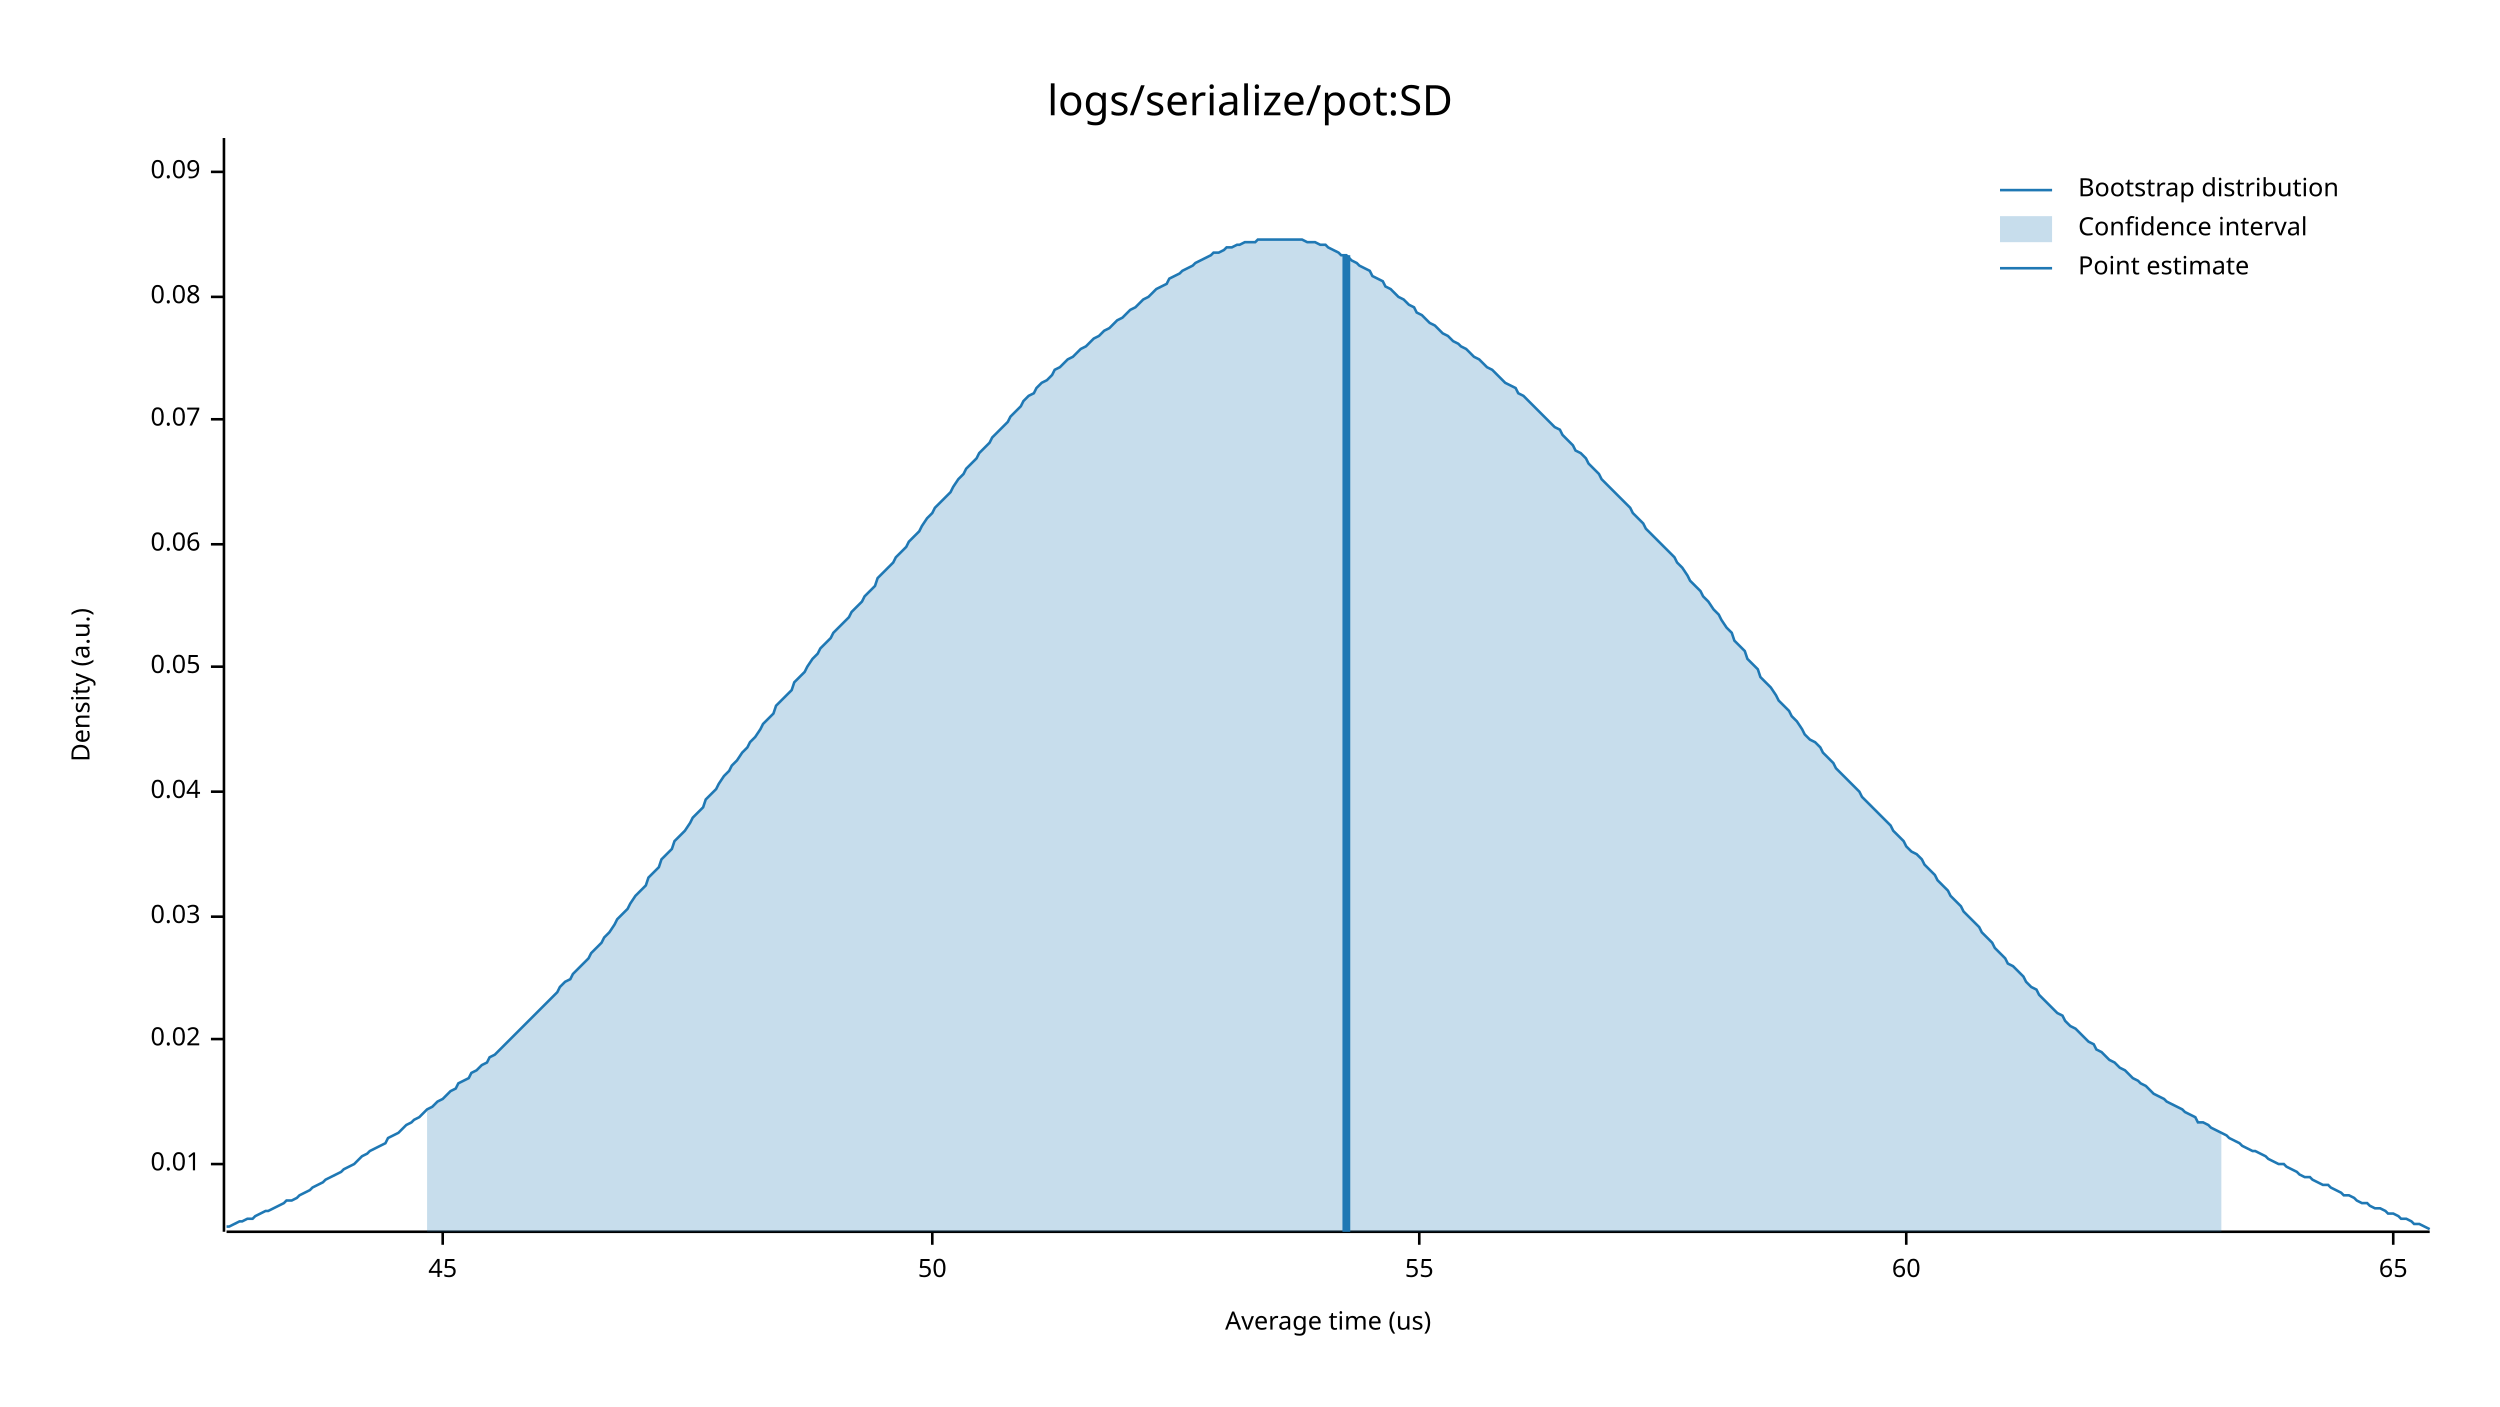
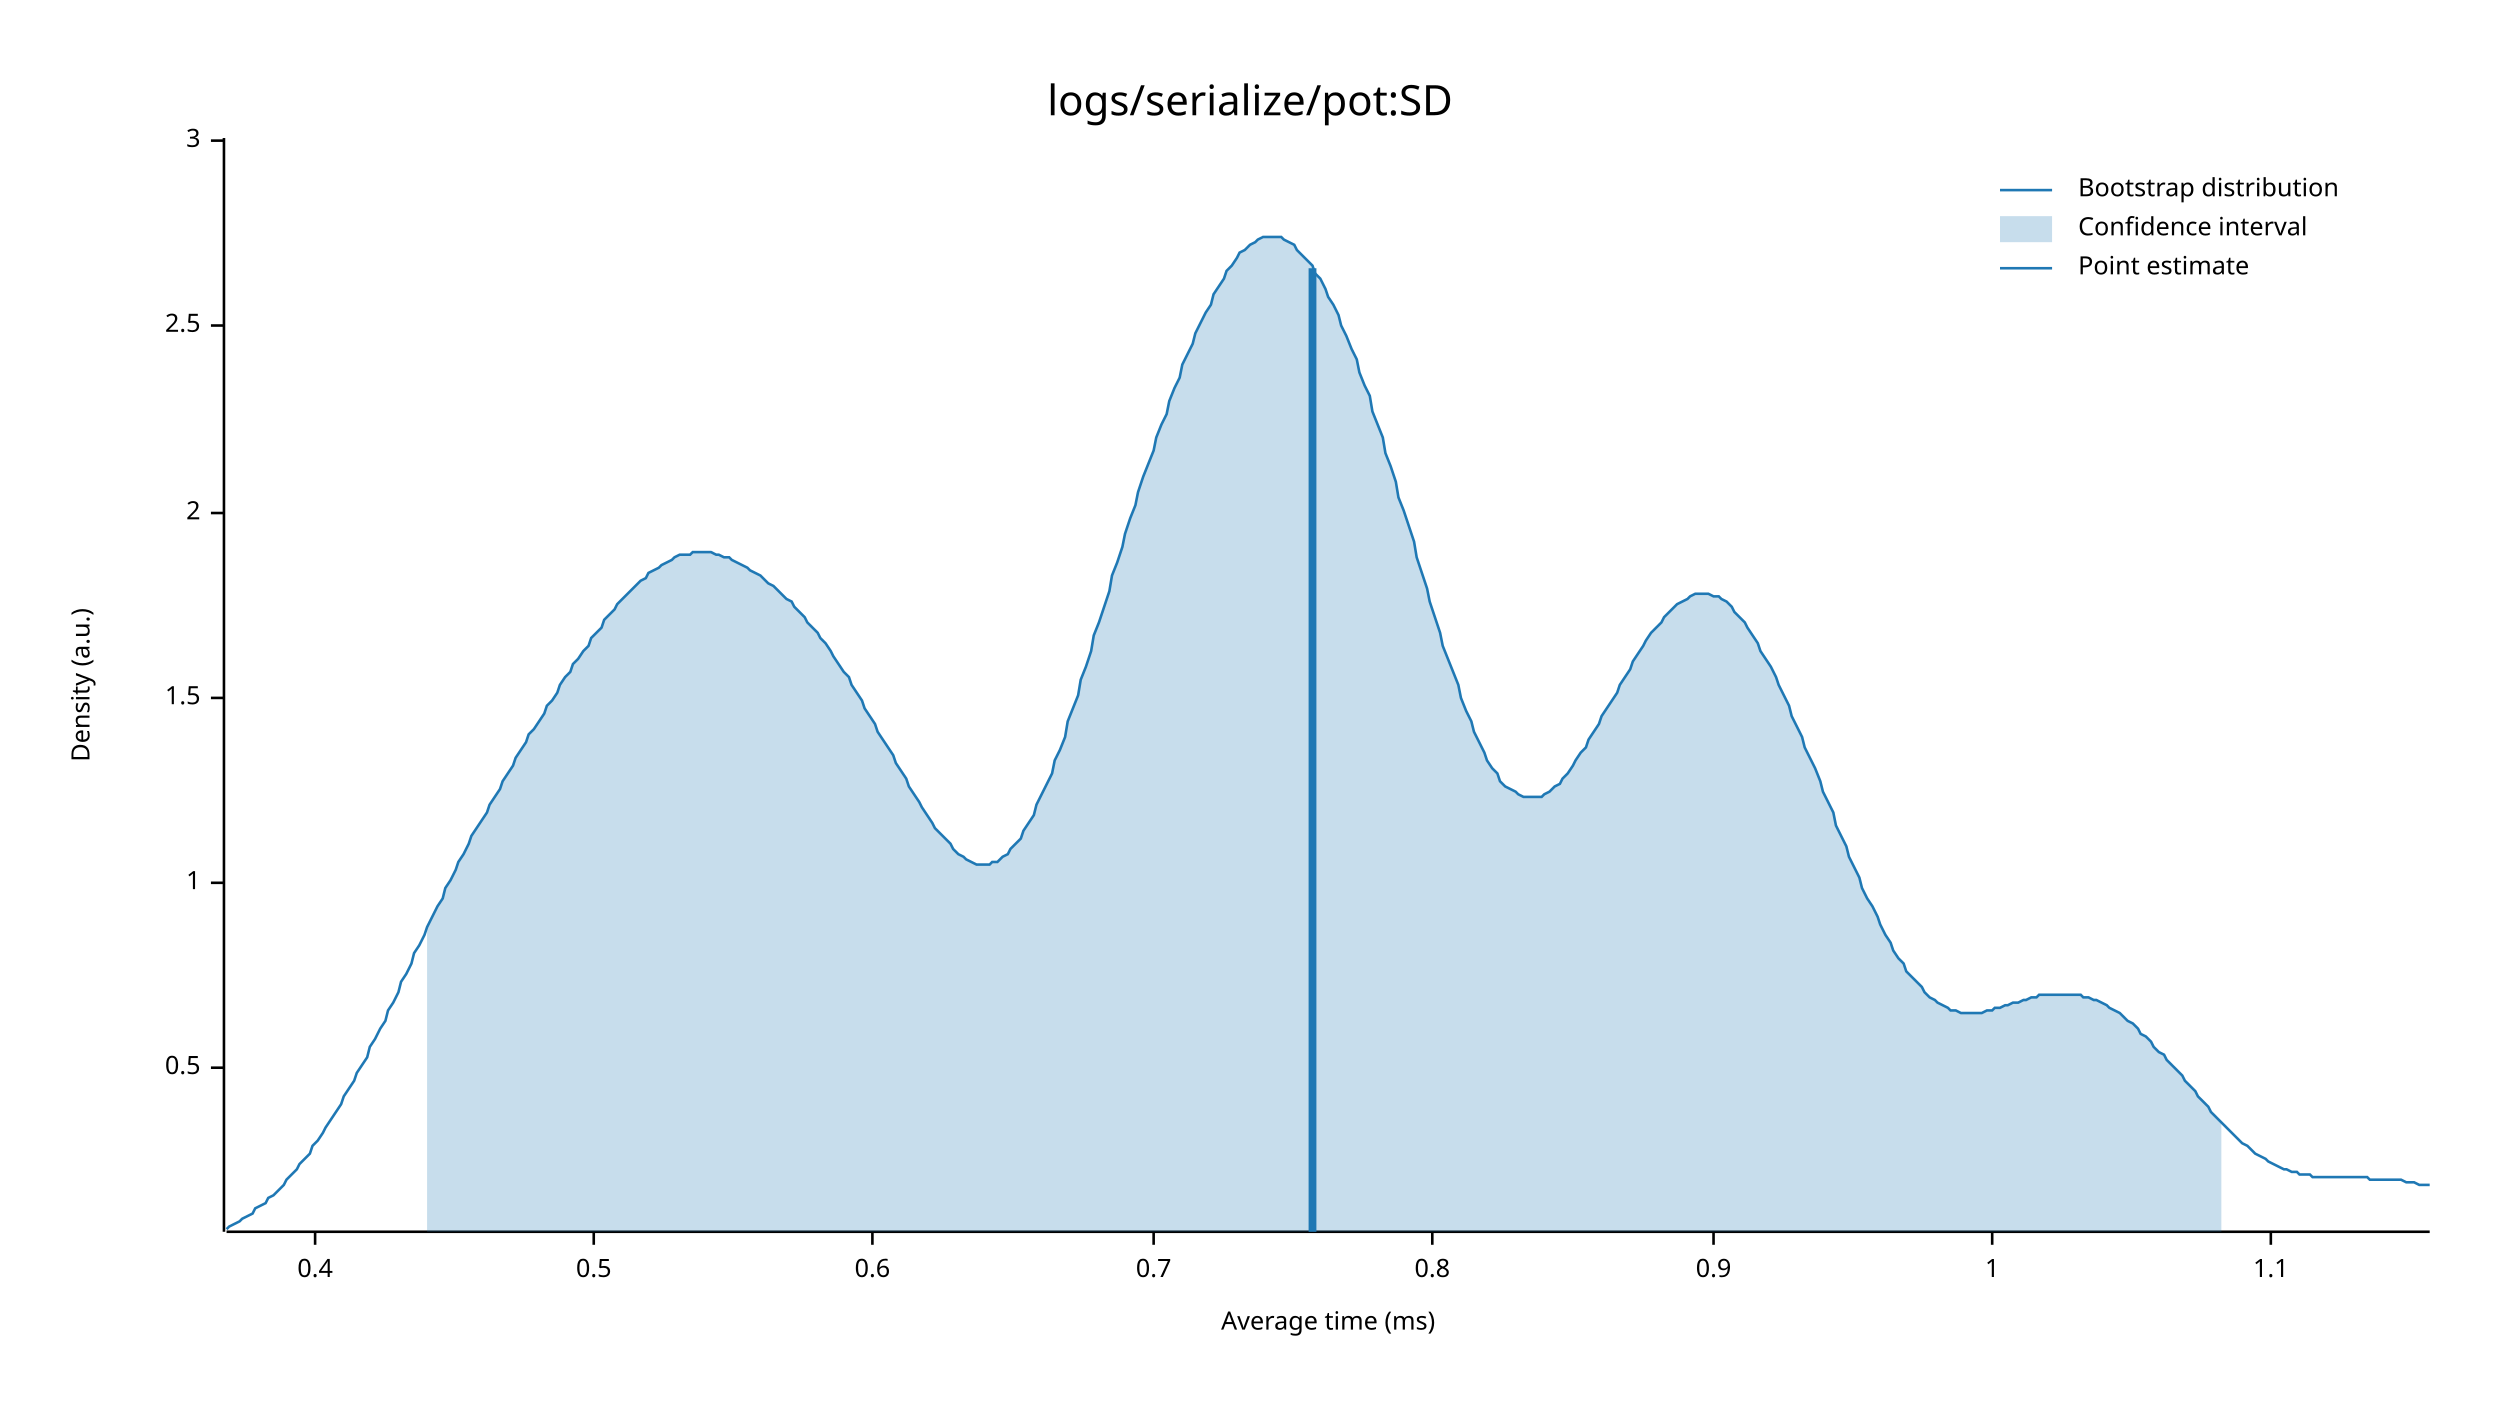
<svg xmlns="http://www.w3.org/2000/svg" width="960" height="540" viewBox="0 0 960 540">
  <text x="480" y="32" dy="0.76em" text-anchor="middle" font-family="sans-serif" font-size="16.129" opacity="1" fill="#000000">
logs/serialize/pot:SD
</text>
  <text x="27" y="263" dy="0.76em" text-anchor="middle" font-family="sans-serif" font-size="9.677" opacity="1" fill="#000000" transform="rotate(270, 27, 263)">
Density (a.u.)
</text>
  <text x="510" y="513" dy="-0.5ex" text-anchor="middle" font-family="sans-serif" font-size="9.677" opacity="1" fill="#000000">
- Average time (us)
+ Average time (ms)
</text>
  <polyline fill="none" opacity="1" stroke="#000000" stroke-width="1" points="86,53 86,473 " />
-   <text x="77" y="447" dy="0.5ex" text-anchor="end" font-family="sans-serif" font-size="9.677" opacity="1" fill="#000000">
- 0.01
+   <text x="77" y="410" dy="0.5ex" text-anchor="end" font-family="sans-serif" font-size="9.677" opacity="1" fill="#000000">
+ 0.5
</text>
-   <polyline fill="none" opacity="1" stroke="#000000" stroke-width="1" points="81,447 86,447 " />
-   <text x="77" y="399" dy="0.5ex" text-anchor="end" font-family="sans-serif" font-size="9.677" opacity="1" fill="#000000">
- 0.02
+   <polyline fill="none" opacity="1" stroke="#000000" stroke-width="1" points="81,410 86,410 " />
+   <text x="77" y="339" dy="0.5ex" text-anchor="end" font-family="sans-serif" font-size="9.677" opacity="1" fill="#000000">
+ 1
</text>
-   <polyline fill="none" opacity="1" stroke="#000000" stroke-width="1" points="81,399 86,399 " />
-   <text x="77" y="352" dy="0.5ex" text-anchor="end" font-family="sans-serif" font-size="9.677" opacity="1" fill="#000000">
- 0.03
+   <polyline fill="none" opacity="1" stroke="#000000" stroke-width="1" points="81,339 86,339 " />
+   <text x="77" y="268" dy="0.5ex" text-anchor="end" font-family="sans-serif" font-size="9.677" opacity="1" fill="#000000">
+ 1.5
</text>
-   <polyline fill="none" opacity="1" stroke="#000000" stroke-width="1" points="81,352 86,352 " />
-   <text x="77" y="304" dy="0.5ex" text-anchor="end" font-family="sans-serif" font-size="9.677" opacity="1" fill="#000000">
- 0.04
+   <polyline fill="none" opacity="1" stroke="#000000" stroke-width="1" points="81,268 86,268 " />
+   <text x="77" y="197" dy="0.5ex" text-anchor="end" font-family="sans-serif" font-size="9.677" opacity="1" fill="#000000">
+ 2
</text>
-   <polyline fill="none" opacity="1" stroke="#000000" stroke-width="1" points="81,304 86,304 " />
-   <text x="77" y="256" dy="0.5ex" text-anchor="end" font-family="sans-serif" font-size="9.677" opacity="1" fill="#000000">
- 0.05
+   <polyline fill="none" opacity="1" stroke="#000000" stroke-width="1" points="81,197 86,197 " />
+   <text x="77" y="125" dy="0.5ex" text-anchor="end" font-family="sans-serif" font-size="9.677" opacity="1" fill="#000000">
+ 2.5
</text>
-   <polyline fill="none" opacity="1" stroke="#000000" stroke-width="1" points="81,256 86,256 " />
-   <text x="77" y="209" dy="0.5ex" text-anchor="end" font-family="sans-serif" font-size="9.677" opacity="1" fill="#000000">
- 0.06
+   <polyline fill="none" opacity="1" stroke="#000000" stroke-width="1" points="81,125 86,125 " />
+   <text x="77" y="54" dy="0.5ex" text-anchor="end" font-family="sans-serif" font-size="9.677" opacity="1" fill="#000000">
+ 3
</text>
-   <polyline fill="none" opacity="1" stroke="#000000" stroke-width="1" points="81,209 86,209 " />
-   <text x="77" y="161" dy="0.5ex" text-anchor="end" font-family="sans-serif" font-size="9.677" opacity="1" fill="#000000">
- 0.07
+   <polyline fill="none" opacity="1" stroke="#000000" stroke-width="1" points="81,54 86,54 " />
+   <polyline fill="none" opacity="1" stroke="#000000" stroke-width="1" points="87,473 933,473 " />
+   <text x="121" y="483" dy="0.76em" text-anchor="middle" font-family="sans-serif" font-size="9.677" opacity="1" fill="#000000">
+ 0.4
</text>
-   <polyline fill="none" opacity="1" stroke="#000000" stroke-width="1" points="81,161 86,161 " />
-   <text x="77" y="114" dy="0.5ex" text-anchor="end" font-family="sans-serif" font-size="9.677" opacity="1" fill="#000000">
- 0.08
+   <polyline fill="none" opacity="1" stroke="#000000" stroke-width="1" points="121,473 121,478 " />
+   <text x="228" y="483" dy="0.76em" text-anchor="middle" font-family="sans-serif" font-size="9.677" opacity="1" fill="#000000">
+ 0.5
</text>
-   <polyline fill="none" opacity="1" stroke="#000000" stroke-width="1" points="81,114 86,114 " />
-   <text x="77" y="66" dy="0.5ex" text-anchor="end" font-family="sans-serif" font-size="9.677" opacity="1" fill="#000000">
- 0.09
+   <polyline fill="none" opacity="1" stroke="#000000" stroke-width="1" points="228,473 228,478 " />
+   <text x="335" y="483" dy="0.76em" text-anchor="middle" font-family="sans-serif" font-size="9.677" opacity="1" fill="#000000">
+ 0.6
</text>
-   <polyline fill="none" opacity="1" stroke="#000000" stroke-width="1" points="81,66 86,66 " />
-   <polyline fill="none" opacity="1" stroke="#000000" stroke-width="1" points="87,473 933,473 " />
-   <text x="170" y="483" dy="0.76em" text-anchor="middle" font-family="sans-serif" font-size="9.677" opacity="1" fill="#000000">
- 45
+   <polyline fill="none" opacity="1" stroke="#000000" stroke-width="1" points="335,473 335,478 " />
+   <text x="443" y="483" dy="0.76em" text-anchor="middle" font-family="sans-serif" font-size="9.677" opacity="1" fill="#000000">
+ 0.7
</text>
-   <polyline fill="none" opacity="1" stroke="#000000" stroke-width="1" points="170,473 170,478 " />
-   <text x="358" y="483" dy="0.76em" text-anchor="middle" font-family="sans-serif" font-size="9.677" opacity="1" fill="#000000">
- 50
+   <polyline fill="none" opacity="1" stroke="#000000" stroke-width="1" points="443,473 443,478 " />
+   <text x="550" y="483" dy="0.76em" text-anchor="middle" font-family="sans-serif" font-size="9.677" opacity="1" fill="#000000">
+ 0.8
</text>
-   <polyline fill="none" opacity="1" stroke="#000000" stroke-width="1" points="358,473 358,478 " />
-   <text x="545" y="483" dy="0.76em" text-anchor="middle" font-family="sans-serif" font-size="9.677" opacity="1" fill="#000000">
- 55
+   <polyline fill="none" opacity="1" stroke="#000000" stroke-width="1" points="550,473 550,478 " />
+   <text x="658" y="483" dy="0.76em" text-anchor="middle" font-family="sans-serif" font-size="9.677" opacity="1" fill="#000000">
+ 0.9
</text>
-   <polyline fill="none" opacity="1" stroke="#000000" stroke-width="1" points="545,473 545,478 " />
-   <text x="732" y="483" dy="0.76em" text-anchor="middle" font-family="sans-serif" font-size="9.677" opacity="1" fill="#000000">
- 60
+   <polyline fill="none" opacity="1" stroke="#000000" stroke-width="1" points="658,473 658,478 " />
+   <text x="765" y="483" dy="0.76em" text-anchor="middle" font-family="sans-serif" font-size="9.677" opacity="1" fill="#000000">
+ 1
</text>
-   <polyline fill="none" opacity="1" stroke="#000000" stroke-width="1" points="732,473 732,478 " />
-   <text x="919" y="483" dy="0.76em" text-anchor="middle" font-family="sans-serif" font-size="9.677" opacity="1" fill="#000000">
- 65
+   <polyline fill="none" opacity="1" stroke="#000000" stroke-width="1" points="765,473 765,478 " />
+   <text x="872" y="483" dy="0.76em" text-anchor="middle" font-family="sans-serif" font-size="9.677" opacity="1" fill="#000000">
+ 1.1
</text>
-   <polyline fill="none" opacity="1" stroke="#000000" stroke-width="1" points="919,473 919,478 " />
-   <polyline fill="none" opacity="1" stroke="#1F78B4" stroke-width="1" points="87,471 88,471 90,470 92,469 93,469 95,468 97,468 98,467 100,466 102,465 103,465 105,464 107,463 109,462 110,461 112,461 114,460 115,459 117,458 119,457 120,456 122,455 124,454 125,453 127,452 129,451 131,450 132,449 134,448 136,447 137,446 139,444 141,443 142,442 144,441 146,440 148,439 149,437 151,436 153,435 154,434 156,432 158,431 159,430 161,429 163,427 164,426 166,425 168,423 170,422 171,421 173,419 175,418 176,416 178,415 180,414 181,412 183,411 185,409 187,408 188,406 190,405 192,403 193,402 195,400 197,398 198,397 200,395 202,393 203,392 205,390 207,388 209,386 210,385 212,383 214,381 215,379 217,377 219,376 220,374 222,372 224,370 226,368 227,366 229,364 231,362 232,360 234,358 236,355 237,353 239,351 241,349 242,347 244,344 246,342 248,340 249,337 251,335 253,333 254,330 256,328 258,326 259,323 261,321 263,319 265,316 266,314 268,312 270,310 271,307 273,305 275,303 276,301 278,298 280,296 281,294 283,292 285,289 287,287 288,285 290,283 292,280 293,278 295,276 297,274 298,271 300,269 302,267 304,265 305,262 307,260 309,258 310,256 312,253 314,251 315,249 317,247 319,245 320,243 322,241 324,239 326,237 327,235 329,233 331,231 332,229 334,227 336,225 337,222 339,220 341,218 343,216 344,214 346,212 348,210 349,208 351,206 353,204 354,202 356,199 358,197 359,195 361,193 363,191 365,189 366,187 368,184 370,182 371,180 373,178 375,176 376,174 378,172 380,170 381,168 383,166 385,164 387,162 388,160 390,158 392,156 393,154 395,152 397,151 398,149 400,147 402,146 404,144 405,142 407,141 409,139 410,138 412,137 414,135 415,134 417,133 419,131 420,130 422,129 424,127 426,126 427,125 429,123 431,122 432,121 434,119 436,118 437,117 439,115 441,114 443,112 444,111 446,110 448,109 449,107 451,106 453,105 454,104 456,103 458,102 459,101 461,100 463,99 465,98 466,97 468,97 470,96 471,95 473,95 475,94 476,94 478,93 480,93 482,93 483,92 485,92 487,92 488,92 490,92 492,92 493,92 495,92 497,92 498,92 500,92 502,93 504,93 505,93 507,94 509,94 510,95 512,96 514,97 515,98 517,98 519,100 521,101 522,102 524,103 526,104 527,106 529,107 531,108 532,110 534,111 536,113 537,114 539,115 541,117 543,118 544,120 546,121 548,123 549,124 551,125 553,127 554,128 556,129 558,131 560,132 561,133 563,134 565,136 566,137 568,138 570,140 571,141 573,142 575,144 576,145 578,147 580,148 582,149 583,151 585,152 587,154 588,155 590,157 592,159 593,160 595,162 597,164 599,165 600,167 602,169 604,171 605,173 607,174 609,176 610,178 612,180 614,182 615,184 617,186 619,188 621,190 622,191 624,193 626,195 627,197 629,199 631,201 632,203 634,205 636,207 638,209 639,210 641,212 643,214 644,216 646,218 648,221 649,223 651,225 653,227 654,229 656,231 658,234 660,236 661,238 663,241 665,243 666,246 668,248 670,250 671,253 673,255 675,257 676,260 678,262 680,264 682,267 683,269 685,271 687,273 688,275 690,277 692,280 693,282 695,284 697,285 699,287 700,289 702,291 704,293 705,295 707,297 709,299 710,300 712,302 714,304 715,306 717,308 719,310 721,312 722,313 724,315 726,317 727,319 729,321 731,323 732,325 734,327 736,328 738,330 739,332 741,334 743,336 744,338 746,340 748,342 749,344 751,346 753,348 754,350 756,352 758,354 760,356 761,358 763,360 765,362 766,364 768,366 770,368 771,370 773,371 775,373 777,375 778,377 780,379 782,380 783,382 785,384 787,386 788,387 790,389 792,390 793,392 795,394 797,395 799,397 800,398 802,400 804,401 805,403 807,404 809,406 810,407 812,408 814,410 816,411 817,412 819,414 821,415 822,416 824,417 826,419 827,420 829,421 831,422 832,423 834,424 836,425 838,426 839,427 841,428 843,429 844,431 846,431 848,432 849,433 851,434 853,435 855,436 856,437 858,438 860,439 861,440 863,441 865,442 866,442 868,443 870,444 871,445 873,446 875,447 877,447 878,448 880,449 882,450 883,451 885,452 887,452 888,453 890,454 892,455 894,455 895,456 897,457 899,458 900,459 902,459 904,460 905,461 907,462 909,462 910,463 912,464 914,464 916,465 917,466 919,466 921,467 922,468 924,468 926,469 927,470 929,470 931,471 933,472 " />
-   <polygon opacity="0.25" fill="#1F78B4" points="164,426 166,425 168,423 170,422 171,421 173,419 175,418 176,416 178,415 180,414 181,412 183,411 185,409 187,408 188,406 190,405 192,403 193,402 195,400 197,398 198,397 200,395 202,393 203,392 205,390 207,388 209,386 210,385 212,383 214,381 215,379 217,377 219,376 220,374 222,372 224,370 226,368 227,366 229,364 231,362 232,360 234,358 236,355 237,353 239,351 241,349 242,347 244,344 246,342 248,340 249,337 251,335 253,333 254,330 256,328 258,326 259,323 261,321 263,319 265,316 266,314 268,312 270,310 271,307 273,305 275,303 276,301 278,298 280,296 281,294 283,292 285,289 287,287 288,285 290,283 292,280 293,278 295,276 297,274 298,271 300,269 302,267 304,265 305,262 307,260 309,258 310,256 312,253 314,251 315,249 317,247 319,245 320,243 322,241 324,239 326,237 327,235 329,233 331,231 332,229 334,227 336,225 337,222 339,220 341,218 343,216 344,214 346,212 348,210 349,208 351,206 353,204 354,202 356,199 358,197 359,195 361,193 363,191 365,189 366,187 368,184 370,182 371,180 373,178 375,176 376,174 378,172 380,170 381,168 383,166 385,164 387,162 388,160 390,158 392,156 393,154 395,152 397,151 398,149 400,147 402,146 404,144 405,142 407,141 409,139 410,138 412,137 414,135 415,134 417,133 419,131 420,130 422,129 424,127 426,126 427,125 429,123 431,122 432,121 434,119 436,118 437,117 439,115 441,114 443,112 444,111 446,110 448,109 449,107 451,106 453,105 454,104 456,103 458,102 459,101 461,100 463,99 465,98 466,97 468,97 470,96 471,95 473,95 475,94 476,94 478,93 480,93 482,93 483,92 485,92 487,92 488,92 490,92 492,92 493,92 495,92 497,92 498,92 500,92 502,93 504,93 505,93 507,94 509,94 510,95 512,96 514,97 515,98 517,98 519,100 521,101 522,102 524,103 526,104 527,106 529,107 531,108 532,110 534,111 536,113 537,114 539,115 541,117 543,118 544,120 546,121 548,123 549,124 551,125 553,127 554,128 556,129 558,131 560,132 561,133 563,134 565,136 566,137 568,138 570,140 571,141 573,142 575,144 576,145 578,147 580,148 582,149 583,151 585,152 587,154 588,155 590,157 592,159 593,160 595,162 597,164 599,165 600,167 602,169 604,171 605,173 607,174 609,176 610,178 612,180 614,182 615,184 617,186 619,188 621,190 622,191 624,193 626,195 627,197 629,199 631,201 632,203 634,205 636,207 638,209 639,210 641,212 643,214 644,216 646,218 648,221 649,223 651,225 653,227 654,229 656,231 658,234 660,236 661,238 663,241 665,243 666,246 668,248 670,250 671,253 673,255 675,257 676,260 678,262 680,264 682,267 683,269 685,271 687,273 688,275 690,277 692,280 693,282 695,284 697,285 699,287 700,289 702,291 704,293 705,295 707,297 709,299 710,300 712,302 714,304 715,306 717,308 719,310 721,312 722,313 724,315 726,317 727,319 729,321 731,323 732,325 734,327 736,328 738,330 739,332 741,334 743,336 744,338 746,340 748,342 749,344 751,346 753,348 754,350 756,352 758,354 760,356 761,358 763,360 765,362 766,364 768,366 770,368 771,370 773,371 775,373 777,375 778,377 780,379 782,380 783,382 785,384 787,386 788,387 790,389 792,390 793,392 795,394 797,395 799,397 800,398 802,400 804,401 805,403 807,404 809,406 810,407 812,408 814,410 816,411 817,412 819,414 821,415 822,416 824,417 826,419 827,420 829,421 831,422 832,423 834,424 836,425 838,426 839,427 841,428 843,429 844,431 846,431 848,432 849,433 851,434 853,435 853,473 164,473 " />
-   <polyline fill="none" opacity="1" stroke="#1F78B4" stroke-width="3" points="517,473 517,98 " />
+   <polyline fill="none" opacity="1" stroke="#000000" stroke-width="1" points="872,473 872,478 " />
+   <polyline fill="none" opacity="1" stroke="#1F78B4" stroke-width="1" points="87,472 88,471 90,470 92,469 93,468 95,467 97,466 98,464 100,463 102,462 103,460 105,459 107,457 109,455 110,453 112,451 114,449 115,447 117,445 119,443 120,440 122,438 124,435 125,433 127,430 129,427 131,424 132,421 134,418 136,415 137,412 139,409 141,406 142,402 144,399 146,395 148,392 149,388 151,385 153,381 154,377 156,374 158,370 159,366 161,363 163,359 164,356 166,352 168,348 170,345 171,341 173,338 175,334 176,331 178,328 180,324 181,321 183,318 185,315 187,312 188,309 190,306 192,303 193,300 195,297 197,294 198,291 200,288 202,285 203,282 205,280 207,277 209,274 210,271 212,269 214,266 215,263 217,260 219,258 220,255 222,253 224,250 226,248 227,245 229,243 231,241 232,238 234,236 236,234 237,232 239,230 241,228 242,227 244,225 246,223 248,222 249,220 251,219 253,218 254,217 256,216 258,215 259,214 261,213 263,213 265,213 266,212 268,212 270,212 271,212 273,212 275,213 276,213 278,214 280,214 281,215 283,216 285,217 287,218 288,219 290,220 292,221 293,222 295,224 297,225 298,226 300,228 302,230 304,231 305,233 307,235 309,237 310,239 312,241 314,243 315,245 317,247 319,250 320,252 322,255 324,258 326,260 327,263 329,266 331,269 332,272 334,275 336,278 337,281 339,284 341,287 343,290 344,293 346,296 348,299 349,302 351,305 353,308 354,310 356,313 358,316 359,318 361,320 363,322 365,324 366,326 368,328 370,329 371,330 373,331 375,332 376,332 378,332 380,332 381,331 383,331 385,329 387,328 388,326 390,324 392,322 393,319 395,316 397,313 398,309 400,305 402,301 404,297 405,292 407,288 409,283 410,277 412,272 414,267 415,261 417,256 419,250 420,244 422,239 424,233 426,227 427,221 429,216 431,210 432,205 434,199 436,194 437,189 439,183 441,178 443,173 444,168 446,163 448,159 449,154 451,149 453,145 454,140 456,136 458,132 459,128 461,124 463,120 465,117 466,113 468,110 470,107 471,104 473,102 475,99 476,97 478,96 480,94 482,93 483,92 485,91 487,91 488,91 490,91 492,91 493,92 495,93 497,94 498,96 500,98 502,100 504,102 505,105 507,107 509,111 510,114 512,117 514,121 515,125 517,129 519,134 521,138 522,143 524,148 526,152 527,158 529,163 531,168 532,174 534,179 536,185 537,191 539,196 541,202 543,208 544,214 546,220 548,226 549,231 551,237 553,243 554,248 556,253 558,258 560,263 561,268 563,273 565,277 566,281 568,285 570,289 571,292 573,295 575,297 576,300 578,302 580,303 582,304 583,305 585,306 587,306 588,306 590,306 592,306 593,305 595,304 597,302 599,301 600,299 602,297 604,294 605,292 607,289 609,287 610,284 612,281 614,278 615,275 617,272 619,269 621,266 622,263 624,260 626,257 627,254 629,251 631,248 632,246 634,243 636,241 638,239 639,237 641,235 643,233 644,232 646,231 648,230 649,229 651,228 653,228 654,228 656,228 658,229 660,229 661,230 663,231 665,233 666,235 668,237 670,239 671,241 673,244 675,247 676,250 678,253 680,256 682,260 683,263 685,267 687,271 688,275 690,279 692,283 693,287 695,291 697,295 699,300 700,304 702,308 704,312 705,317 707,321 709,325 710,329 712,333 714,337 715,341 717,345 719,348 721,352 722,355 724,359 726,362 727,365 729,368 731,370 732,373 734,375 736,377 738,379 739,381 741,383 743,384 744,385 746,386 748,387 749,388 751,388 753,389 754,389 756,389 758,389 760,389 761,389 763,388 765,388 766,387 768,387 770,386 771,386 773,385 775,385 777,384 778,384 780,383 782,383 783,382 785,382 787,382 788,382 790,382 792,382 793,382 795,382 797,382 799,382 800,383 802,383 804,384 805,384 807,385 809,386 810,387 812,388 814,389 816,391 817,392 819,393 821,395 822,397 824,398 826,400 827,402 829,404 831,405 832,407 834,409 836,411 838,413 839,415 841,417 843,419 844,421 846,423 848,425 849,427 851,429 853,431 855,433 856,434 858,436 860,438 861,439 863,440 865,442 866,443 868,444 870,445 871,446 873,447 875,448 877,449 878,449 880,450 882,450 883,451 885,451 887,451 888,452 890,452 892,452 894,452 895,452 897,452 899,452 900,452 902,452 904,452 905,452 907,452 909,452 910,453 912,453 914,453 916,453 917,453 919,453 921,453 922,453 924,454 926,454 927,454 929,455 931,455 933,455 " />
+   <polygon opacity="0.25" fill="#1F78B4" points="164,356 166,352 168,348 170,345 171,341 173,338 175,334 176,331 178,328 180,324 181,321 183,318 185,315 187,312 188,309 190,306 192,303 193,300 195,297 197,294 198,291 200,288 202,285 203,282 205,280 207,277 209,274 210,271 212,269 214,266 215,263 217,260 219,258 220,255 222,253 224,250 226,248 227,245 229,243 231,241 232,238 234,236 236,234 237,232 239,230 241,228 242,227 244,225 246,223 248,222 249,220 251,219 253,218 254,217 256,216 258,215 259,214 261,213 263,213 265,213 266,212 268,212 270,212 271,212 273,212 275,213 276,213 278,214 280,214 281,215 283,216 285,217 287,218 288,219 290,220 292,221 293,222 295,224 297,225 298,226 300,228 302,230 304,231 305,233 307,235 309,237 310,239 312,241 314,243 315,245 317,247 319,250 320,252 322,255 324,258 326,260 327,263 329,266 331,269 332,272 334,275 336,278 337,281 339,284 341,287 343,290 344,293 346,296 348,299 349,302 351,305 353,308 354,310 356,313 358,316 359,318 361,320 363,322 365,324 366,326 368,328 370,329 371,330 373,331 375,332 376,332 378,332 380,332 381,331 383,331 385,329 387,328 388,326 390,324 392,322 393,319 395,316 397,313 398,309 400,305 402,301 404,297 405,292 407,288 409,283 410,277 412,272 414,267 415,261 417,256 419,250 420,244 422,239 424,233 426,227 427,221 429,216 431,210 432,205 434,199 436,194 437,189 439,183 441,178 443,173 444,168 446,163 448,159 449,154 451,149 453,145 454,140 456,136 458,132 459,128 461,124 463,120 465,117 466,113 468,110 470,107 471,104 473,102 475,99 476,97 478,96 480,94 482,93 483,92 485,91 487,91 488,91 490,91 492,91 493,92 495,93 497,94 498,96 500,98 502,100 504,102 505,105 507,107 509,111 510,114 512,117 514,121 515,125 517,129 519,134 521,138 522,143 524,148 526,152 527,158 529,163 531,168 532,174 534,179 536,185 537,191 539,196 541,202 543,208 544,214 546,220 548,226 549,231 551,237 553,243 554,248 556,253 558,258 560,263 561,268 563,273 565,277 566,281 568,285 570,289 571,292 573,295 575,297 576,300 578,302 580,303 582,304 583,305 585,306 587,306 588,306 590,306 592,306 593,305 595,304 597,302 599,301 600,299 602,297 604,294 605,292 607,289 609,287 610,284 612,281 614,278 615,275 617,272 619,269 621,266 622,263 624,260 626,257 627,254 629,251 631,248 632,246 634,243 636,241 638,239 639,237 641,235 643,233 644,232 646,231 648,230 649,229 651,228 653,228 654,228 656,228 658,229 660,229 661,230 663,231 665,233 666,235 668,237 670,239 671,241 673,244 675,247 676,250 678,253 680,256 682,260 683,263 685,267 687,271 688,275 690,279 692,283 693,287 695,291 697,295 699,300 700,304 702,308 704,312 705,317 707,321 709,325 710,329 712,333 714,337 715,341 717,345 719,348 721,352 722,355 724,359 726,362 727,365 729,368 731,370 732,373 734,375 736,377 738,379 739,381 741,383 743,384 744,385 746,386 748,387 749,388 751,388 753,389 754,389 756,389 758,389 760,389 761,389 763,388 765,388 766,387 768,387 770,386 771,386 773,385 775,385 777,384 778,384 780,383 782,383 783,382 785,382 787,382 788,382 790,382 792,382 793,382 795,382 797,382 799,382 800,383 802,383 804,384 805,384 807,385 809,386 810,387 812,388 814,389 816,391 817,392 819,393 821,395 822,397 824,398 826,400 827,402 829,404 831,405 832,407 834,409 836,411 838,413 839,415 841,417 843,419 844,421 846,423 848,425 849,427 851,429 853,431 853,473 164,473 " />
+   <polyline fill="none" opacity="1" stroke="#1F78B4" stroke-width="3" points="504,473 504,103 " />
  <text x="798" y="68" dy="0.76em" text-anchor="start" font-family="sans-serif" font-size="9.677" opacity="1" fill="#000000">
Bootstrap distribution
</text>
  <text x="798" y="83" dy="0.76em" text-anchor="start" font-family="sans-serif" font-size="9.677" opacity="1" fill="#000000">
Confidence interval
</text>
  <text x="798" y="98" dy="0.76em" text-anchor="start" font-family="sans-serif" font-size="9.677" opacity="1" fill="#000000">
Point estimate
</text>
  <polyline fill="none" opacity="1" stroke="#1F78B4" stroke-width="1" points="768,73 788,73 " />
  <rect x="768" y="83" width="20" height="10" opacity="0.25" fill="#1F78B4" stroke="none" />
  <polyline fill="none" opacity="1" stroke="#1F78B4" stroke-width="1" points="768,103 788,103 " />
</svg>
